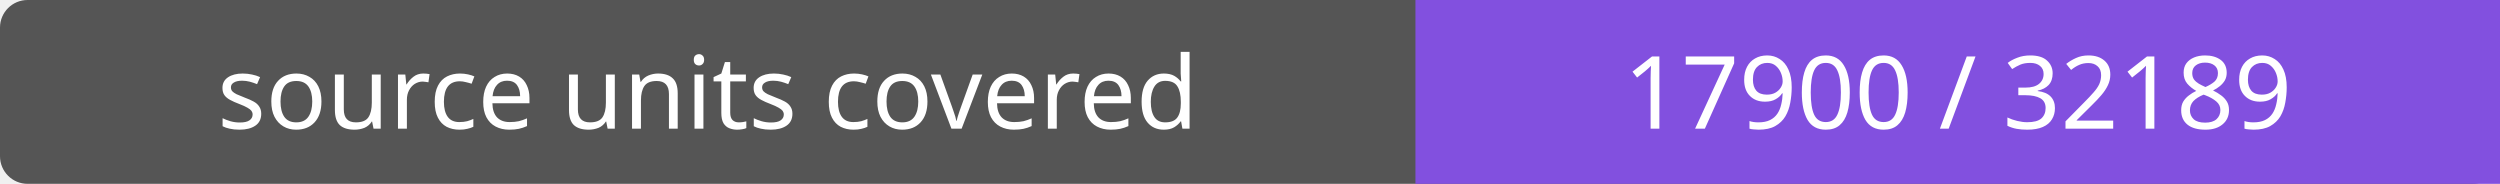
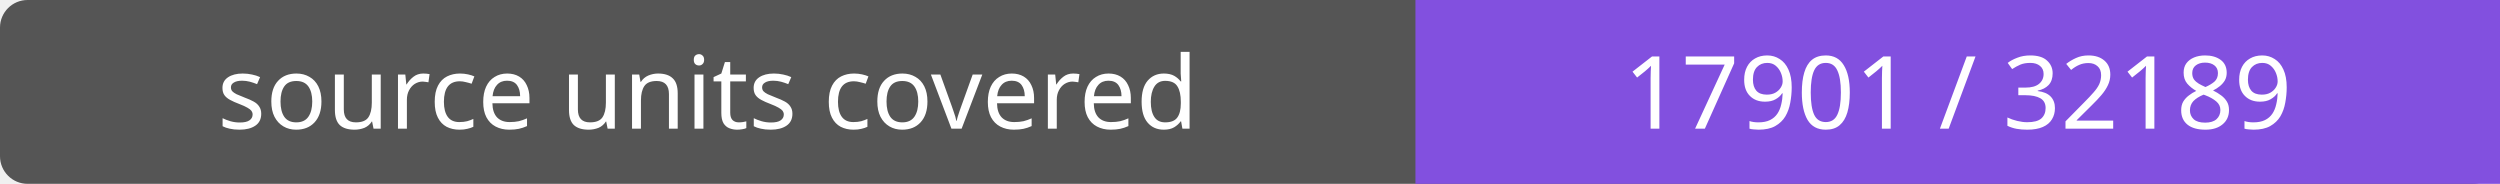
- <svg xmlns="http://www.w3.org/2000/svg" width="272" height="20" role="img" aria-label="source units covered: 17900 / 32189">
+ <svg xmlns="http://www.w3.org/2000/svg" width="272" height="20" role="img" aria-label="source units covered: 17901 / 32189">
  <rect width="272" height="20" rx="3" fill="#555" />
  <path fill="#8250df" d="M154 0h118v20H154z" />
  <g fill="#fff" text-anchor="middle" font-family="Verdana,sans-serif" font-size="11">
    <text x="77.0" y="14">source units covered</text>
-     <text x="213.0" y="14">17900 / 32189</text>
+     <text x="213.0" y="14">17901 / 32189</text>
  </g>
</svg>
